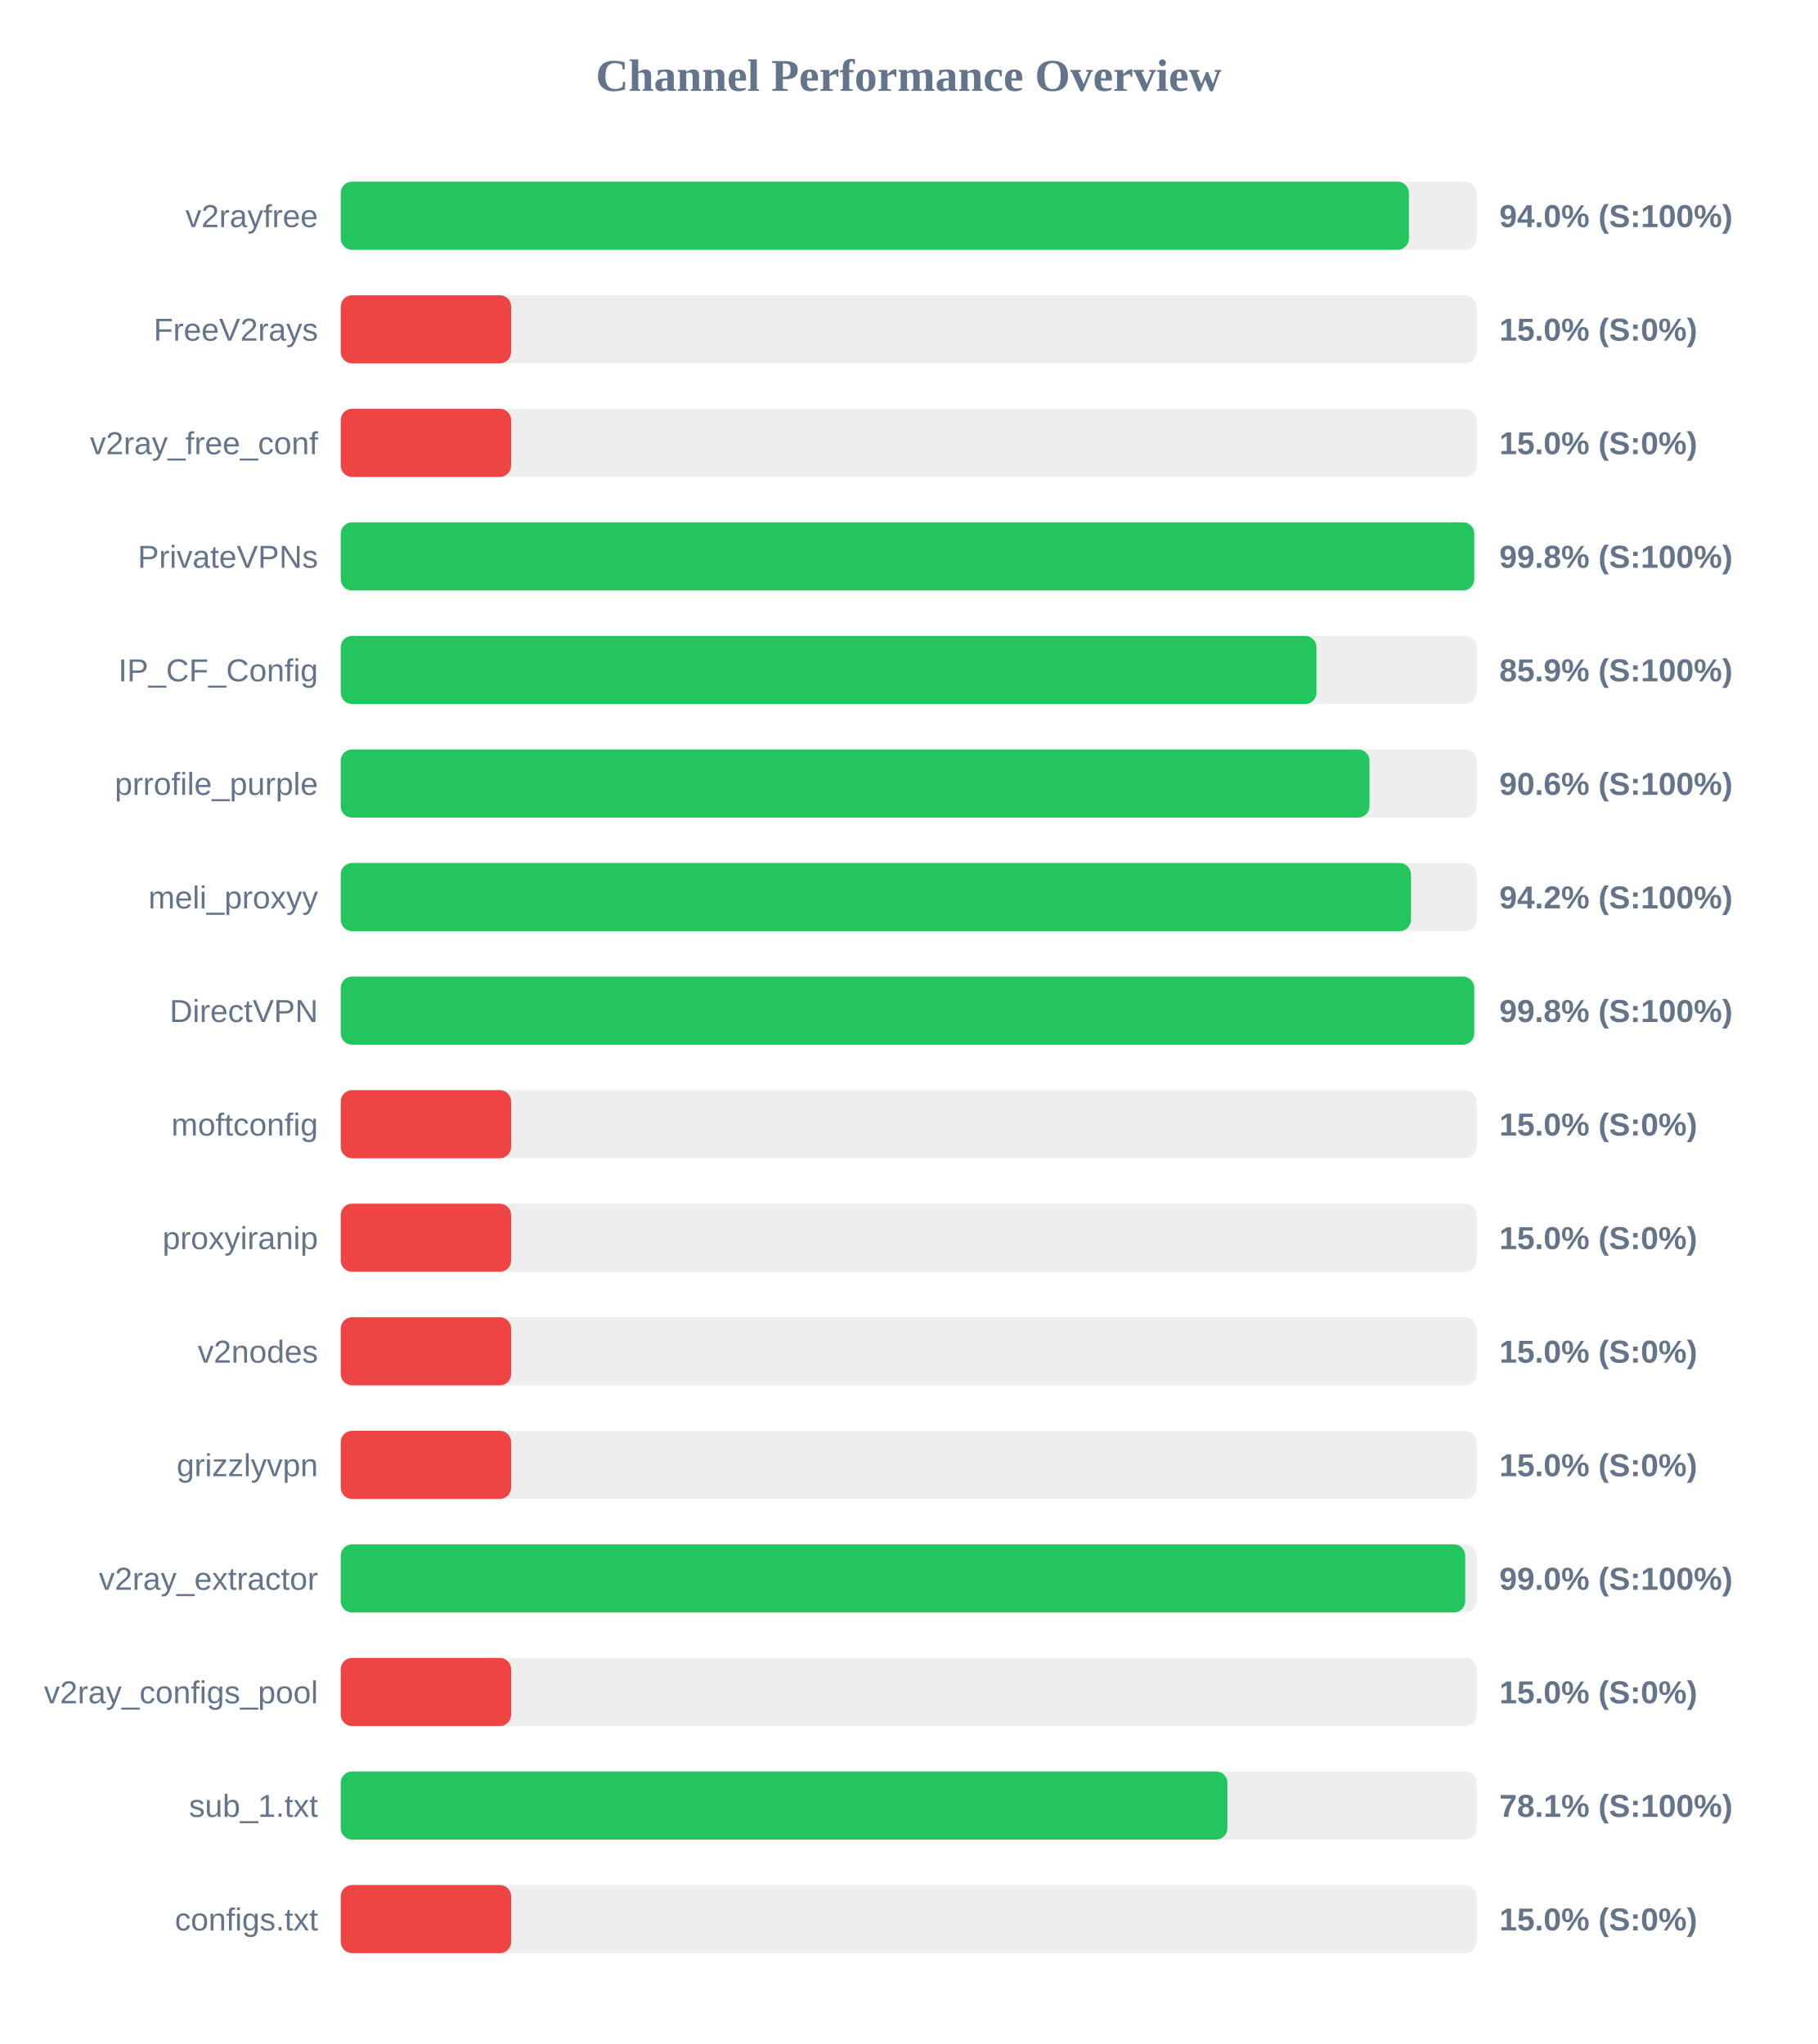
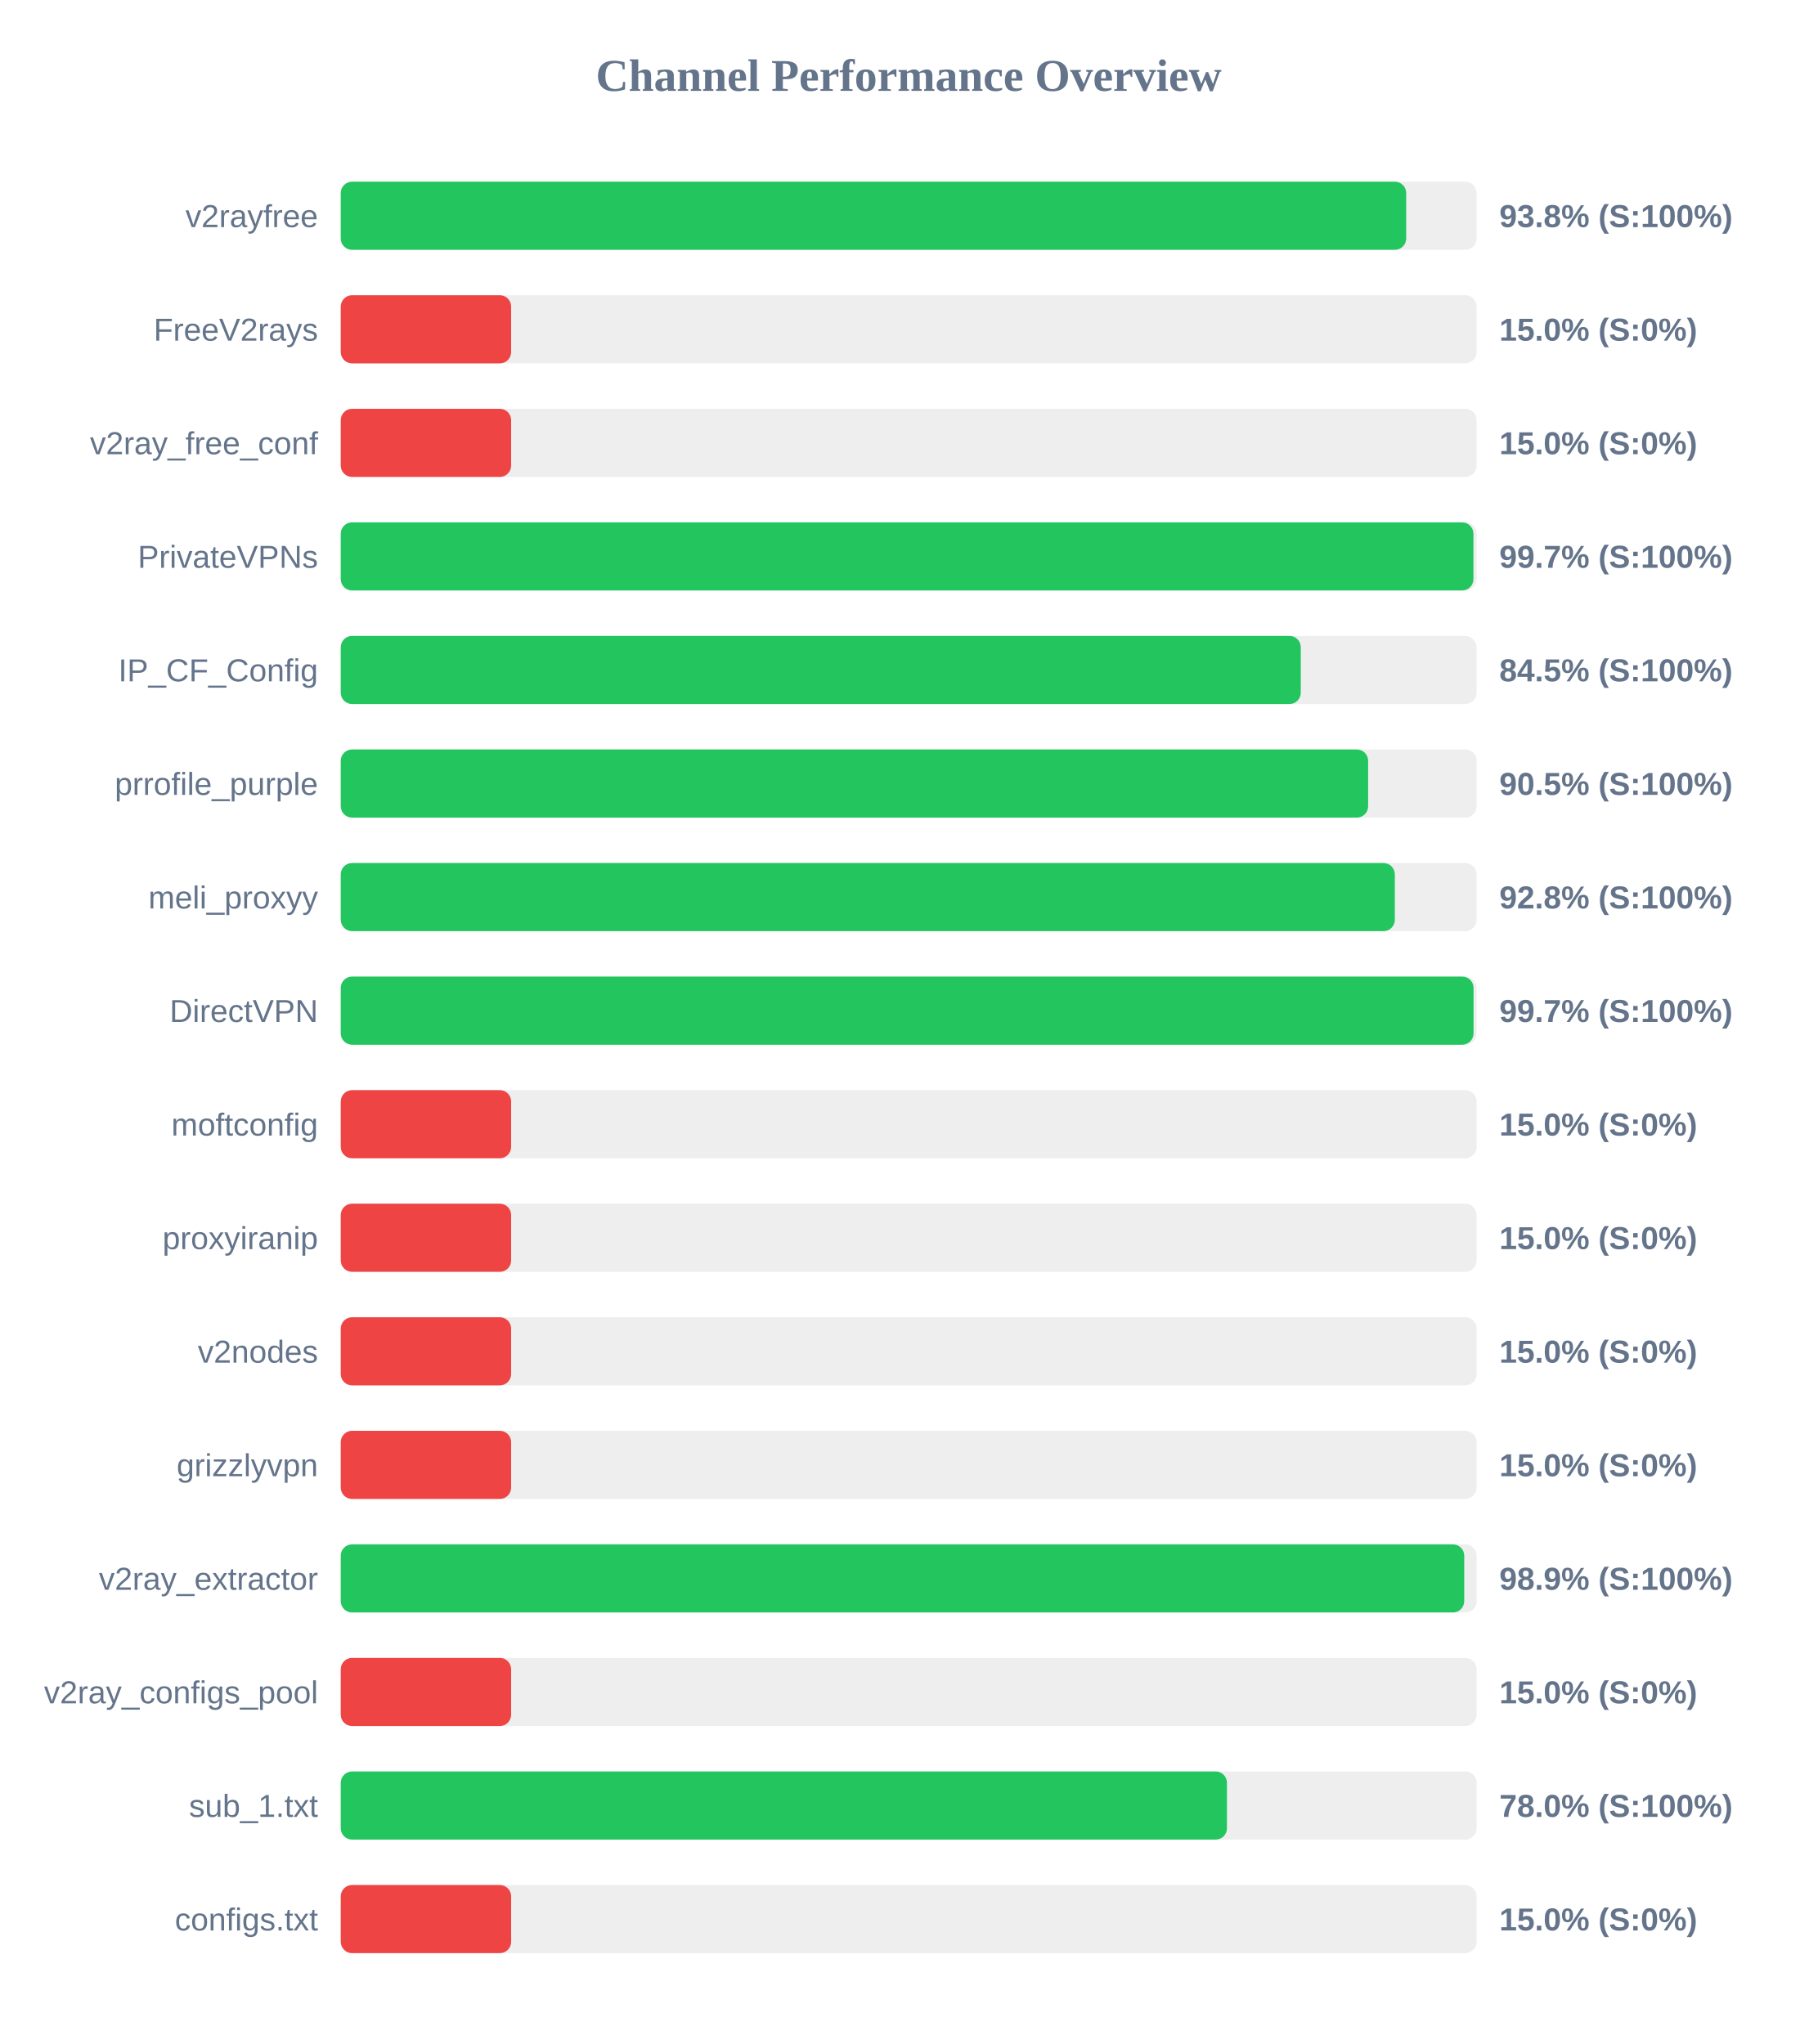
<svg xmlns="http://www.w3.org/2000/svg" width="800" height="900" version="1.1">
  <style>
        .row { font: 14px Arial; fill: #64748b; }
        .score { font: bold 14px Arial; fill: #64748b; }
    </style>
  <text x="400" y="40" text-anchor="middle" font-size="20px" font-weight="bold" fill="#64748b">Channel Performance Overview</text>
  <rect x="150" y="80" width="500" height="30" fill="#eee" rx="5" />
-   <rect x="150" y="80" width="470.2" height="30" fill="#22c55e" rx="5" />
+   <rect x="150" y="80" width="469.0" height="30" fill="#22c55e" rx="5" />
  <text x="140" y="100" text-anchor="end" class="row">v2rayfree</text>
-   <text x="660" y="100" text-anchor="start" class="score">94.0% (S:100%)</text>
+   <text x="660" y="100" text-anchor="start" class="score">93.8% (S:100%)</text>
  <rect x="150" y="130" width="500" height="30" fill="#eee" rx="5" />
  <rect x="150" y="130" width="75.0" height="30" fill="#ef4444" rx="5" />
  <text x="140" y="150" text-anchor="end" class="row">FreeV2rays</text>
  <text x="660" y="150" text-anchor="start" class="score">15.0% (S:0%)</text>
  <rect x="150" y="180" width="500" height="30" fill="#eee" rx="5" />
  <rect x="150" y="180" width="75.0" height="30" fill="#ef4444" rx="5" />
  <text x="140" y="200" text-anchor="end" class="row">v2ray_free_conf</text>
  <text x="660" y="200" text-anchor="start" class="score">15.0% (S:0%)</text>
  <rect x="150" y="230" width="500" height="30" fill="#eee" rx="5" />
-   <rect x="150" y="230" width="498.95" height="30" fill="#22c55e" rx="5" />
+   <rect x="150" y="230" width="498.6" height="30" fill="#22c55e" rx="5" />
  <text x="140" y="250" text-anchor="end" class="row">PrivateVPNs</text>
-   <text x="660" y="250" text-anchor="start" class="score">99.8% (S:100%)</text>
+   <text x="660" y="250" text-anchor="start" class="score">99.7% (S:100%)</text>
  <rect x="150" y="280" width="500" height="30" fill="#eee" rx="5" />
-   <rect x="150" y="280" width="429.5" height="30" fill="#22c55e" rx="5" />
+   <rect x="150" y="280" width="422.6" height="30" fill="#22c55e" rx="5" />
  <text x="140" y="300" text-anchor="end" class="row">IP_CF_Config</text>
-   <text x="660" y="300" text-anchor="start" class="score">85.9% (S:100%)</text>
+   <text x="660" y="300" text-anchor="start" class="score">84.5% (S:100%)</text>
  <rect x="150" y="330" width="500" height="30" fill="#eee" rx="5" />
-   <rect x="150" y="330" width="452.85" height="30" fill="#22c55e" rx="5" />
+   <rect x="150" y="330" width="452.25" height="30" fill="#22c55e" rx="5" />
  <text x="140" y="350" text-anchor="end" class="row">prrofile_purple</text>
-   <text x="660" y="350" text-anchor="start" class="score">90.6% (S:100%)</text>
+   <text x="660" y="350" text-anchor="start" class="score">90.5% (S:100%)</text>
  <rect x="150" y="380" width="500" height="30" fill="#eee" rx="5" />
-   <rect x="150" y="380" width="471.1" height="30" fill="#22c55e" rx="5" />
+   <rect x="150" y="380" width="464.0" height="30" fill="#22c55e" rx="5" />
  <text x="140" y="400" text-anchor="end" class="row">meli_proxyy</text>
-   <text x="660" y="400" text-anchor="start" class="score">94.2% (S:100%)</text>
+   <text x="660" y="400" text-anchor="start" class="score">92.8% (S:100%)</text>
  <rect x="150" y="430" width="500" height="30" fill="#eee" rx="5" />
-   <rect x="150" y="430" width="498.95" height="30" fill="#22c55e" rx="5" />
+   <rect x="150" y="430" width="498.65" height="30" fill="#22c55e" rx="5" />
  <text x="140" y="450" text-anchor="end" class="row">DirectVPN</text>
-   <text x="660" y="450" text-anchor="start" class="score">99.8% (S:100%)</text>
+   <text x="660" y="450" text-anchor="start" class="score">99.7% (S:100%)</text>
  <rect x="150" y="480" width="500" height="30" fill="#eee" rx="5" />
  <rect x="150" y="480" width="75.0" height="30" fill="#ef4444" rx="5" />
  <text x="140" y="500" text-anchor="end" class="row">moftconfig</text>
  <text x="660" y="500" text-anchor="start" class="score">15.0% (S:0%)</text>
  <rect x="150" y="530" width="500" height="30" fill="#eee" rx="5" />
  <rect x="150" y="530" width="75.0" height="30" fill="#ef4444" rx="5" />
  <text x="140" y="550" text-anchor="end" class="row">proxyiranip</text>
  <text x="660" y="550" text-anchor="start" class="score">15.0% (S:0%)</text>
  <rect x="150" y="580" width="500" height="30" fill="#eee" rx="5" />
  <rect x="150" y="580" width="75.0" height="30" fill="#ef4444" rx="5" />
  <text x="140" y="600" text-anchor="end" class="row">v2nodes</text>
  <text x="660" y="600" text-anchor="start" class="score">15.0% (S:0%)</text>
  <rect x="150" y="630" width="500" height="30" fill="#eee" rx="5" />
  <rect x="150" y="630" width="75.0" height="30" fill="#ef4444" rx="5" />
  <text x="140" y="650" text-anchor="end" class="row">grizzlyvpn</text>
  <text x="660" y="650" text-anchor="start" class="score">15.0% (S:0%)</text>
  <rect x="150" y="680" width="500" height="30" fill="#eee" rx="5" />
-   <rect x="150" y="680" width="495.0" height="30" fill="#22c55e" rx="5" />
+   <rect x="150" y="680" width="494.55" height="30" fill="#22c55e" rx="5" />
  <text x="140" y="700" text-anchor="end" class="row">v2ray_extractor</text>
-   <text x="660" y="700" text-anchor="start" class="score">99.0% (S:100%)</text>
+   <text x="660" y="700" text-anchor="start" class="score">98.9% (S:100%)</text>
  <rect x="150" y="730" width="500" height="30" fill="#eee" rx="5" />
  <rect x="150" y="730" width="75.0" height="30" fill="#ef4444" rx="5" />
  <text x="140" y="750" text-anchor="end" class="row">v2ray_configs_pool</text>
  <text x="660" y="750" text-anchor="start" class="score">15.0% (S:0%)</text>
  <rect x="150" y="780" width="500" height="30" fill="#eee" rx="5" />
-   <rect x="150" y="780" width="390.3" height="30" fill="#22c55e" rx="5" />
+   <rect x="150" y="780" width="390.1" height="30" fill="#22c55e" rx="5" />
  <text x="140" y="800" text-anchor="end" class="row">sub_1.txt</text>
-   <text x="660" y="800" text-anchor="start" class="score">78.1% (S:100%)</text>
+   <text x="660" y="800" text-anchor="start" class="score">78.0% (S:100%)</text>
  <rect x="150" y="830" width="500" height="30" fill="#eee" rx="5" />
  <rect x="150" y="830" width="75.0" height="30" fill="#ef4444" rx="5" />
  <text x="140" y="850" text-anchor="end" class="row">configs.txt</text>
  <text x="660" y="850" text-anchor="start" class="score">15.0% (S:0%)</text>
</svg>
